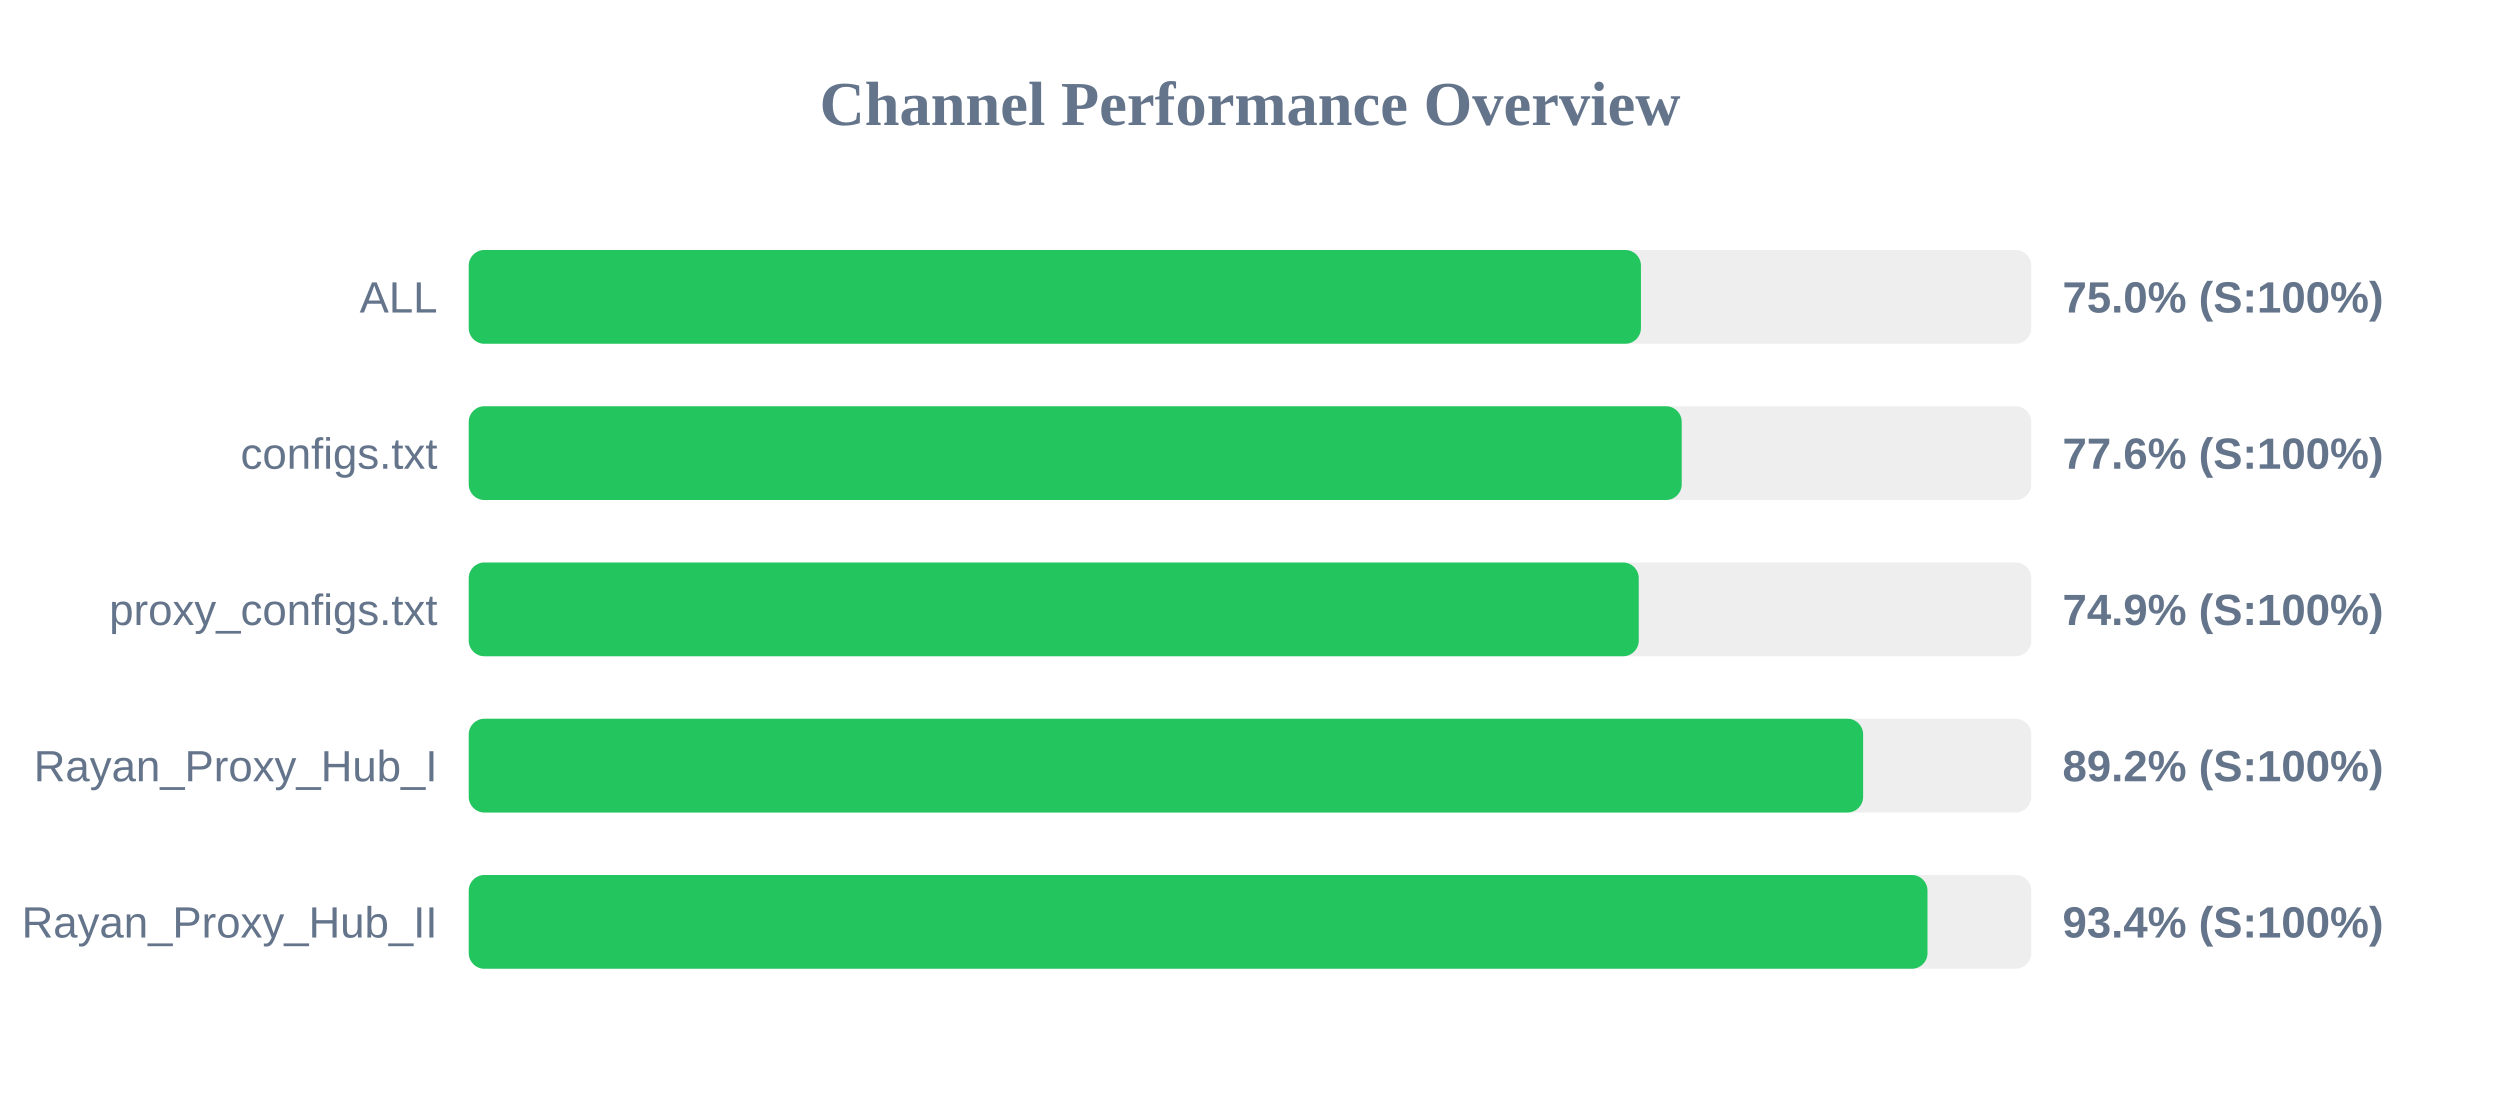
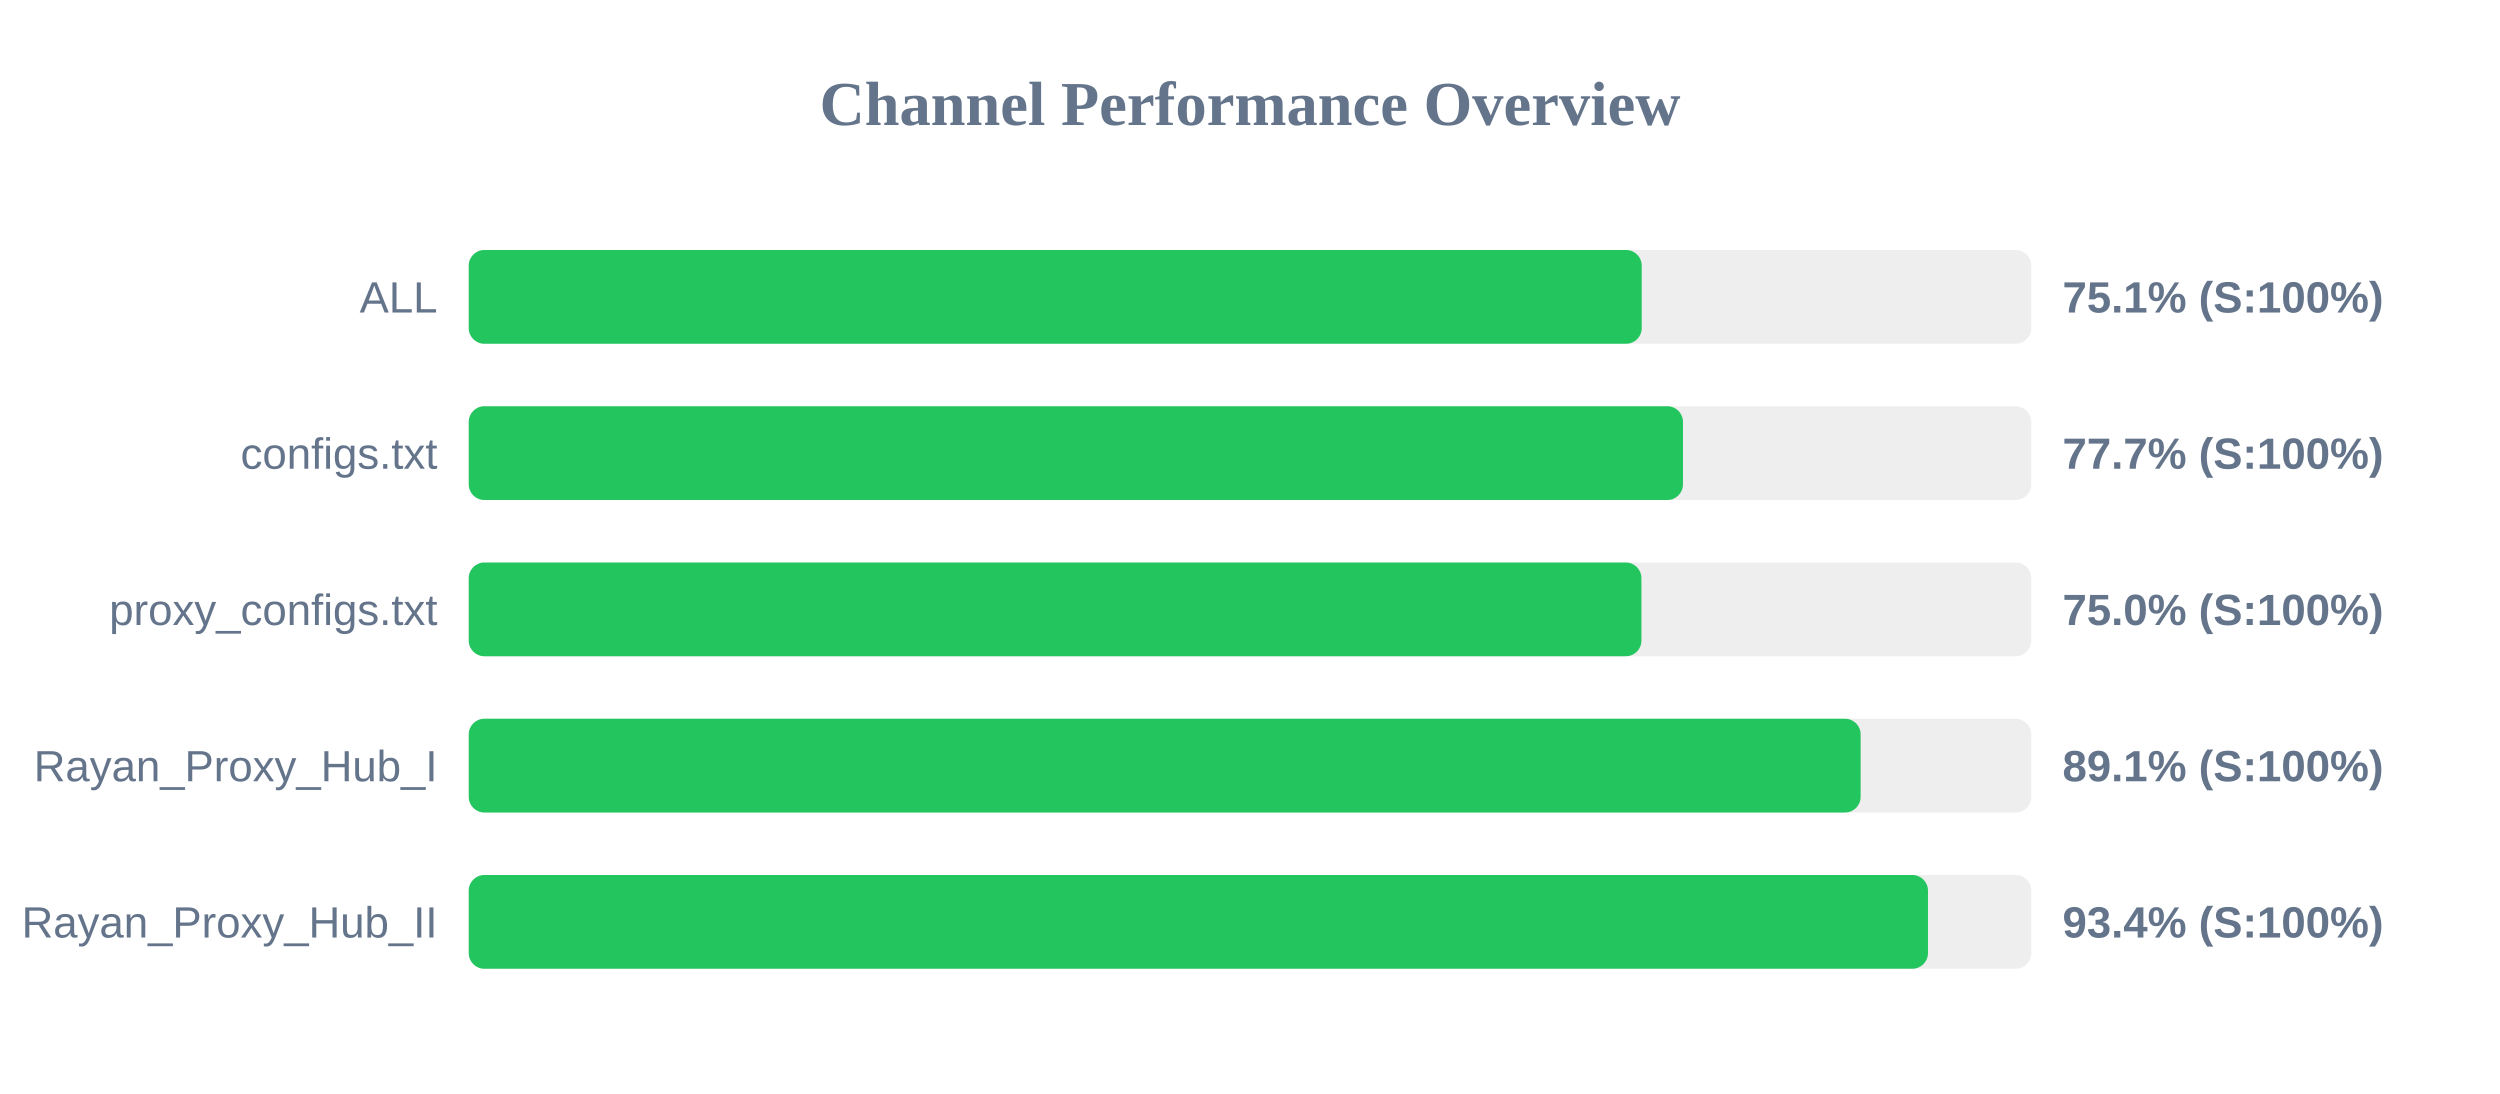
<svg xmlns="http://www.w3.org/2000/svg" width="800" height="350" version="1.1">
  <style>
        .row { font: 14px Arial; fill: #64748b; }
        .score { font: bold 14px Arial; fill: #64748b; }
    </style>
  <text x="400" y="40" text-anchor="middle" font-size="20px" font-weight="bold" fill="#64748b">Channel Performance Overview</text>
  <rect x="150" y="80" width="500" height="30" fill="#eee" rx="5" />
-   <rect x="150" y="80" width="375.1" height="30" fill="#22c55e" rx="5" />
+   <rect x="150" y="80" width="375.35" height="30" fill="#22c55e" rx="5" />
  <text x="140" y="100" text-anchor="end" class="row">ALL</text>
-   <text x="660" y="100" text-anchor="start" class="score">75.0% (S:100%)</text>
+   <text x="660" y="100" text-anchor="start" class="score">75.1% (S:100%)</text>
  <rect x="150" y="130" width="500" height="30" fill="#eee" rx="5" />
-   <rect x="150" y="130" width="388.15" height="30" fill="#22c55e" rx="5" />
+   <rect x="150" y="130" width="388.55" height="30" fill="#22c55e" rx="5" />
  <text x="140" y="150" text-anchor="end" class="row">configs.txt</text>
-   <text x="660" y="150" text-anchor="start" class="score">77.6% (S:100%)</text>
+   <text x="660" y="150" text-anchor="start" class="score">77.7% (S:100%)</text>
  <rect x="150" y="180" width="500" height="30" fill="#eee" rx="5" />
-   <rect x="150" y="180" width="374.4" height="30" fill="#22c55e" rx="5" />
+   <rect x="150" y="180" width="375.25" height="30" fill="#22c55e" rx="5" />
  <text x="140" y="200" text-anchor="end" class="row">proxy_configs.txt</text>
-   <text x="660" y="200" text-anchor="start" class="score">74.9% (S:100%)</text>
+   <text x="660" y="200" text-anchor="start" class="score">75.0% (S:100%)</text>
  <rect x="150" y="230" width="500" height="30" fill="#eee" rx="5" />
-   <rect x="150" y="230" width="446.2" height="30" fill="#22c55e" rx="5" />
+   <rect x="150" y="230" width="445.4" height="30" fill="#22c55e" rx="5" />
  <text x="140" y="250" text-anchor="end" class="row">Rayan_Proxy_Hub_I</text>
-   <text x="660" y="250" text-anchor="start" class="score">89.2% (S:100%)</text>
+   <text x="660" y="250" text-anchor="start" class="score">89.1% (S:100%)</text>
  <rect x="150" y="280" width="500" height="30" fill="#eee" rx="5" />
-   <rect x="150" y="280" width="466.8" height="30" fill="#22c55e" rx="5" />
+   <rect x="150" y="280" width="466.95" height="30" fill="#22c55e" rx="5" />
  <text x="140" y="300" text-anchor="end" class="row">Rayan_Proxy_Hub_II</text>
  <text x="660" y="300" text-anchor="start" class="score">93.4% (S:100%)</text>
</svg>
